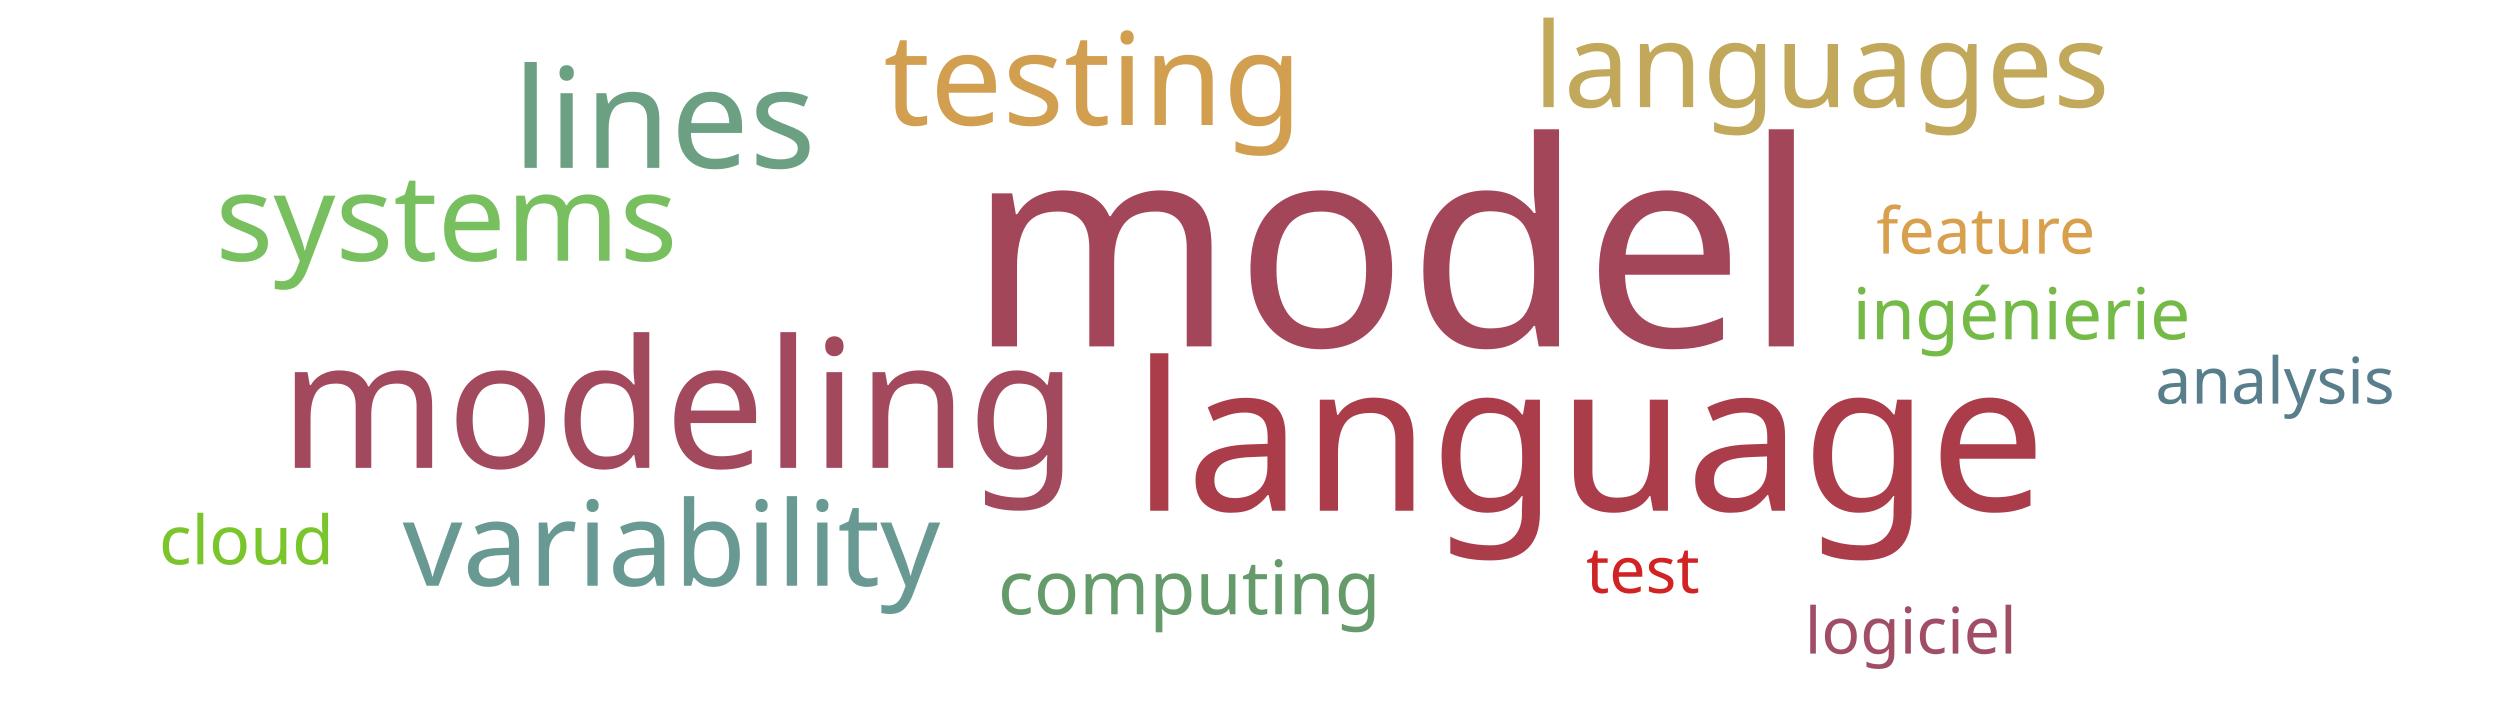
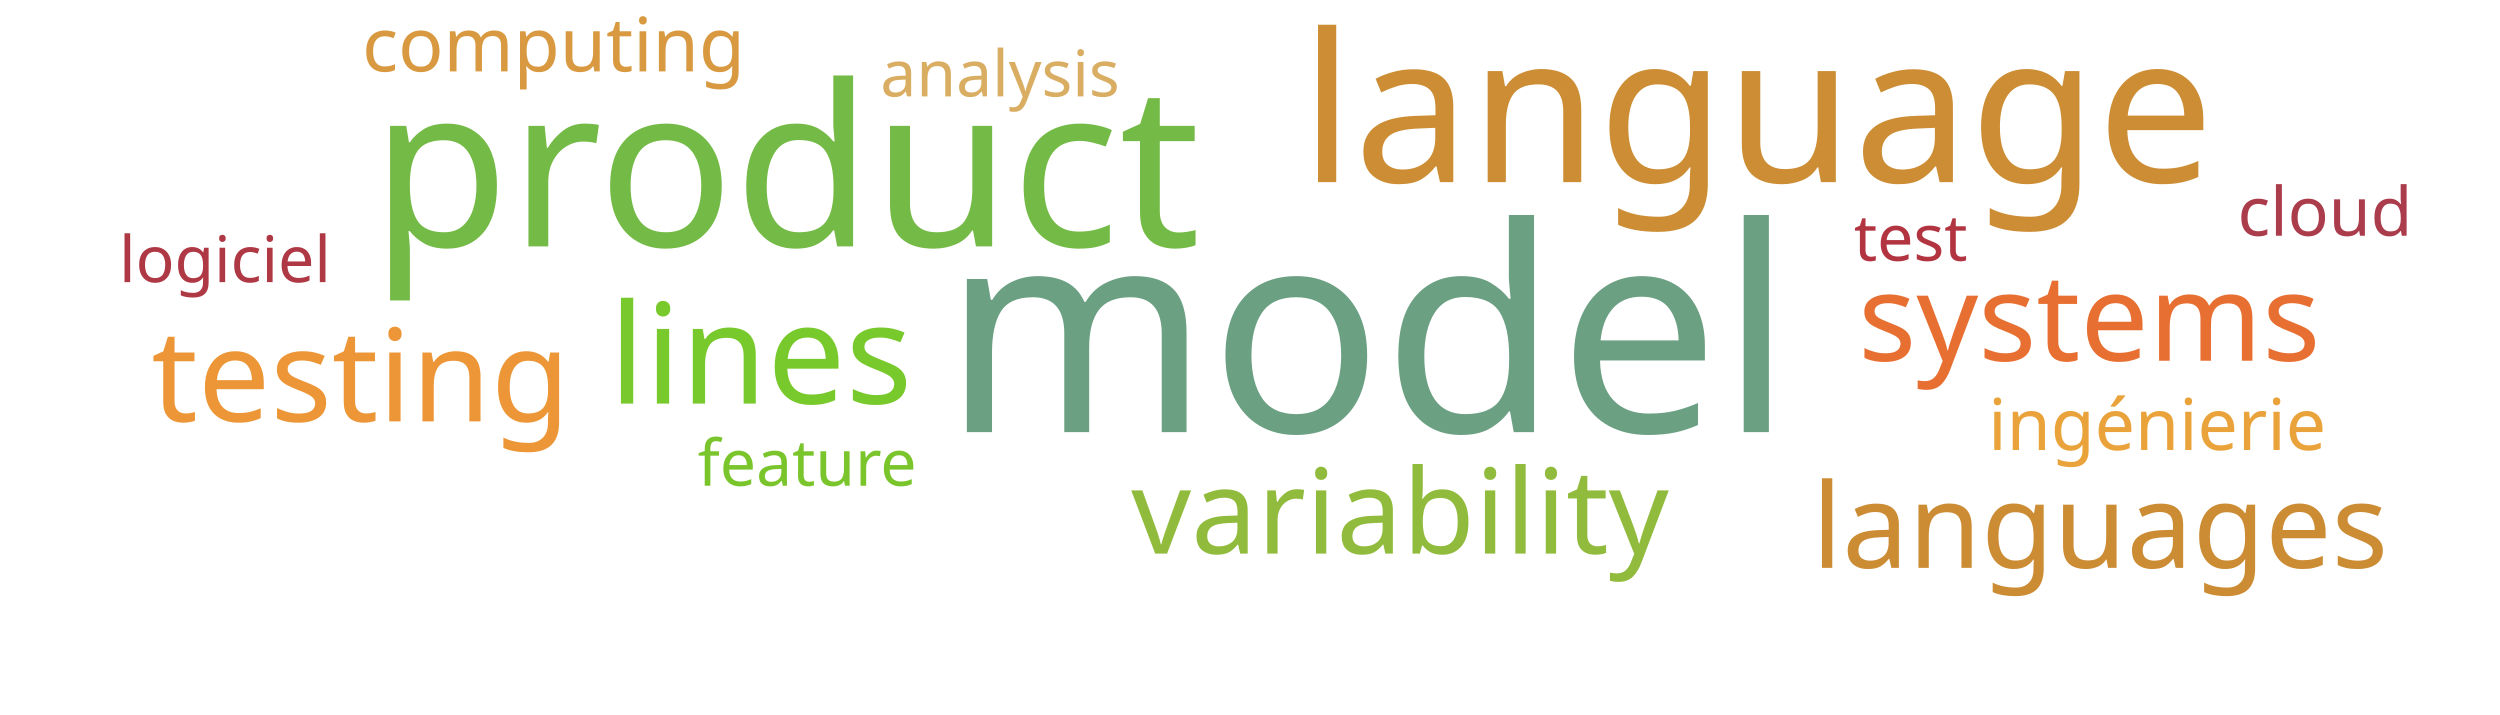
<svg xmlns="http://www.w3.org/2000/svg" width="700" height="200">
  <g transform="translate(350, 100)">
-     <text text-anchor="middle" style="font-family: Impact; font-size: 80px; fill: #a4465a" transform="translate(40,-3)rotate(0)">model</text>
-     <text text-anchor="middle" style="font-family: Impact; font-size: 58px; fill: #ab3d4b" transform="translate(95,43)rotate(0)">language</text>
-     <text text-anchor="middle" style="font-family: Impact; font-size: 50px; fill: #a3495e" transform="translate(-160,31)rotate(0)">modeling</text>
-     <text text-anchor="middle" style="font-family: Impact; font-size: 39px; fill: #6ba083" transform="translate(-164,-53)rotate(0)">lines</text>
-     <text text-anchor="middle" style="font-family: Impact; font-size: 36px; fill: #d19f4f" transform="translate(-44,-65)rotate(0)">testing</text>
-     <text text-anchor="middle" style="font-family: Impact; font-size: 34px; fill: #78c05f" transform="translate(-225,-27)rotate(0)">systems</text>
-     <text text-anchor="middle" style="font-family: Impact; font-size: 33px; fill: #689993" transform="translate(-162,64)rotate(0)">variability</text>
-     <text text-anchor="middle" style="font-family: Impact; font-size: 33px; fill: #c1a85a" transform="translate(160,-70)rotate(0)">languages</text>
-     <text text-anchor="middle" style="font-family: Impact; font-size: 21px; fill: #659b6b" transform="translate(-17,72)rotate(0)">computing</text>
-     <text text-anchor="middle" style="font-family: Impact; font-size: 20px; fill: #74ba46" transform="translate(216,-5)rotate(0)">ingénierie</text>
-     <text text-anchor="middle" style="font-family: Impact; font-size: 19px; fill: #7ac52c" transform="translate(-281,58)rotate(0)">cloud</text>
-     <text text-anchor="middle" style="font-family: Impact; font-size: 18px; fill: #d12323" transform="translate(110,66)rotate(0)">test</text>
-     <text text-anchor="middle" style="font-family: Impact; font-size: 18px; fill: #9f4e66" transform="translate(185,83)rotate(0)">logiciel</text>
-     <text text-anchor="middle" style="font-family: Impact; font-size: 18px; fill: #d8a04c" transform="translate(206,-29)rotate(0)">feature</text>
-     <text text-anchor="middle" style="font-family: Impact; font-size: 18px; fill: #587e8c" transform="translate(287,13)rotate(0)">analysis</text>
+     <text text-anchor="middle" style="font-family: Impact; font-size: 80px; fill: #6ba083" transform="translate(33,21)rotate(0)">model</text>
+     <text text-anchor="middle" style="font-family: Impact; font-size: 63px; fill: #74ba46" transform="translate(-130,-31)rotate(0)">product</text>
+     <text text-anchor="middle" style="font-family: Impact; font-size: 58px; fill: #cc8d34" transform="translate(142,-49)rotate(0)">language</text>
+     <text text-anchor="middle" style="font-family: Impact; font-size: 39px; fill: #78c92b" transform="translate(-137,13)rotate(0)">lines</text>
+     <text text-anchor="middle" style="font-family: Impact; font-size: 36px; fill: #ec9637" transform="translate(-249,18)rotate(0)">testing</text>
+     <text text-anchor="middle" style="font-family: Impact; font-size: 34px; fill: #e76f31" transform="translate(235,1)rotate(0)">systems</text>
+     <text text-anchor="middle" style="font-family: Impact; font-size: 33px; fill: #91bb3c" transform="translate(42,55)rotate(0)">variability</text>
+     <text text-anchor="middle" style="font-family: Impact; font-size: 33px; fill: #cc8c34" transform="translate(238,59)rotate(0)">languages</text>
+     <text text-anchor="middle" style="font-family: Impact; font-size: 21px; fill: #d89940" transform="translate(-195,-80)rotate(0)">computing</text>
+     <text text-anchor="middle" style="font-family: Impact; font-size: 20px; fill: #eaa23b" transform="translate(254,26)rotate(0)">ingénierie</text>
+     <text text-anchor="middle" style="font-family: Impact; font-size: 19px; fill: #ab3c4b" transform="translate(301,-34)rotate(0)">cloud</text>
+     <text text-anchor="middle" style="font-family: Impact; font-size: 18px; fill: #b23440" transform="translate(185,-27)rotate(0)">test</text>
+     <text text-anchor="middle" style="font-family: Impact; font-size: 18px; fill: #af3845" transform="translate(-287,-21)rotate(0)">logiciel</text>
+     <text text-anchor="middle" style="font-family: Impact; font-size: 18px; fill: #7ac52c" transform="translate(-124,36)rotate(0)">feature</text>
+     <text text-anchor="middle" style="font-family: Impact; font-size: 18px; fill: #d9ae63" transform="translate(-70,-73)rotate(0)">analysis</text>
  </g>
</svg>
